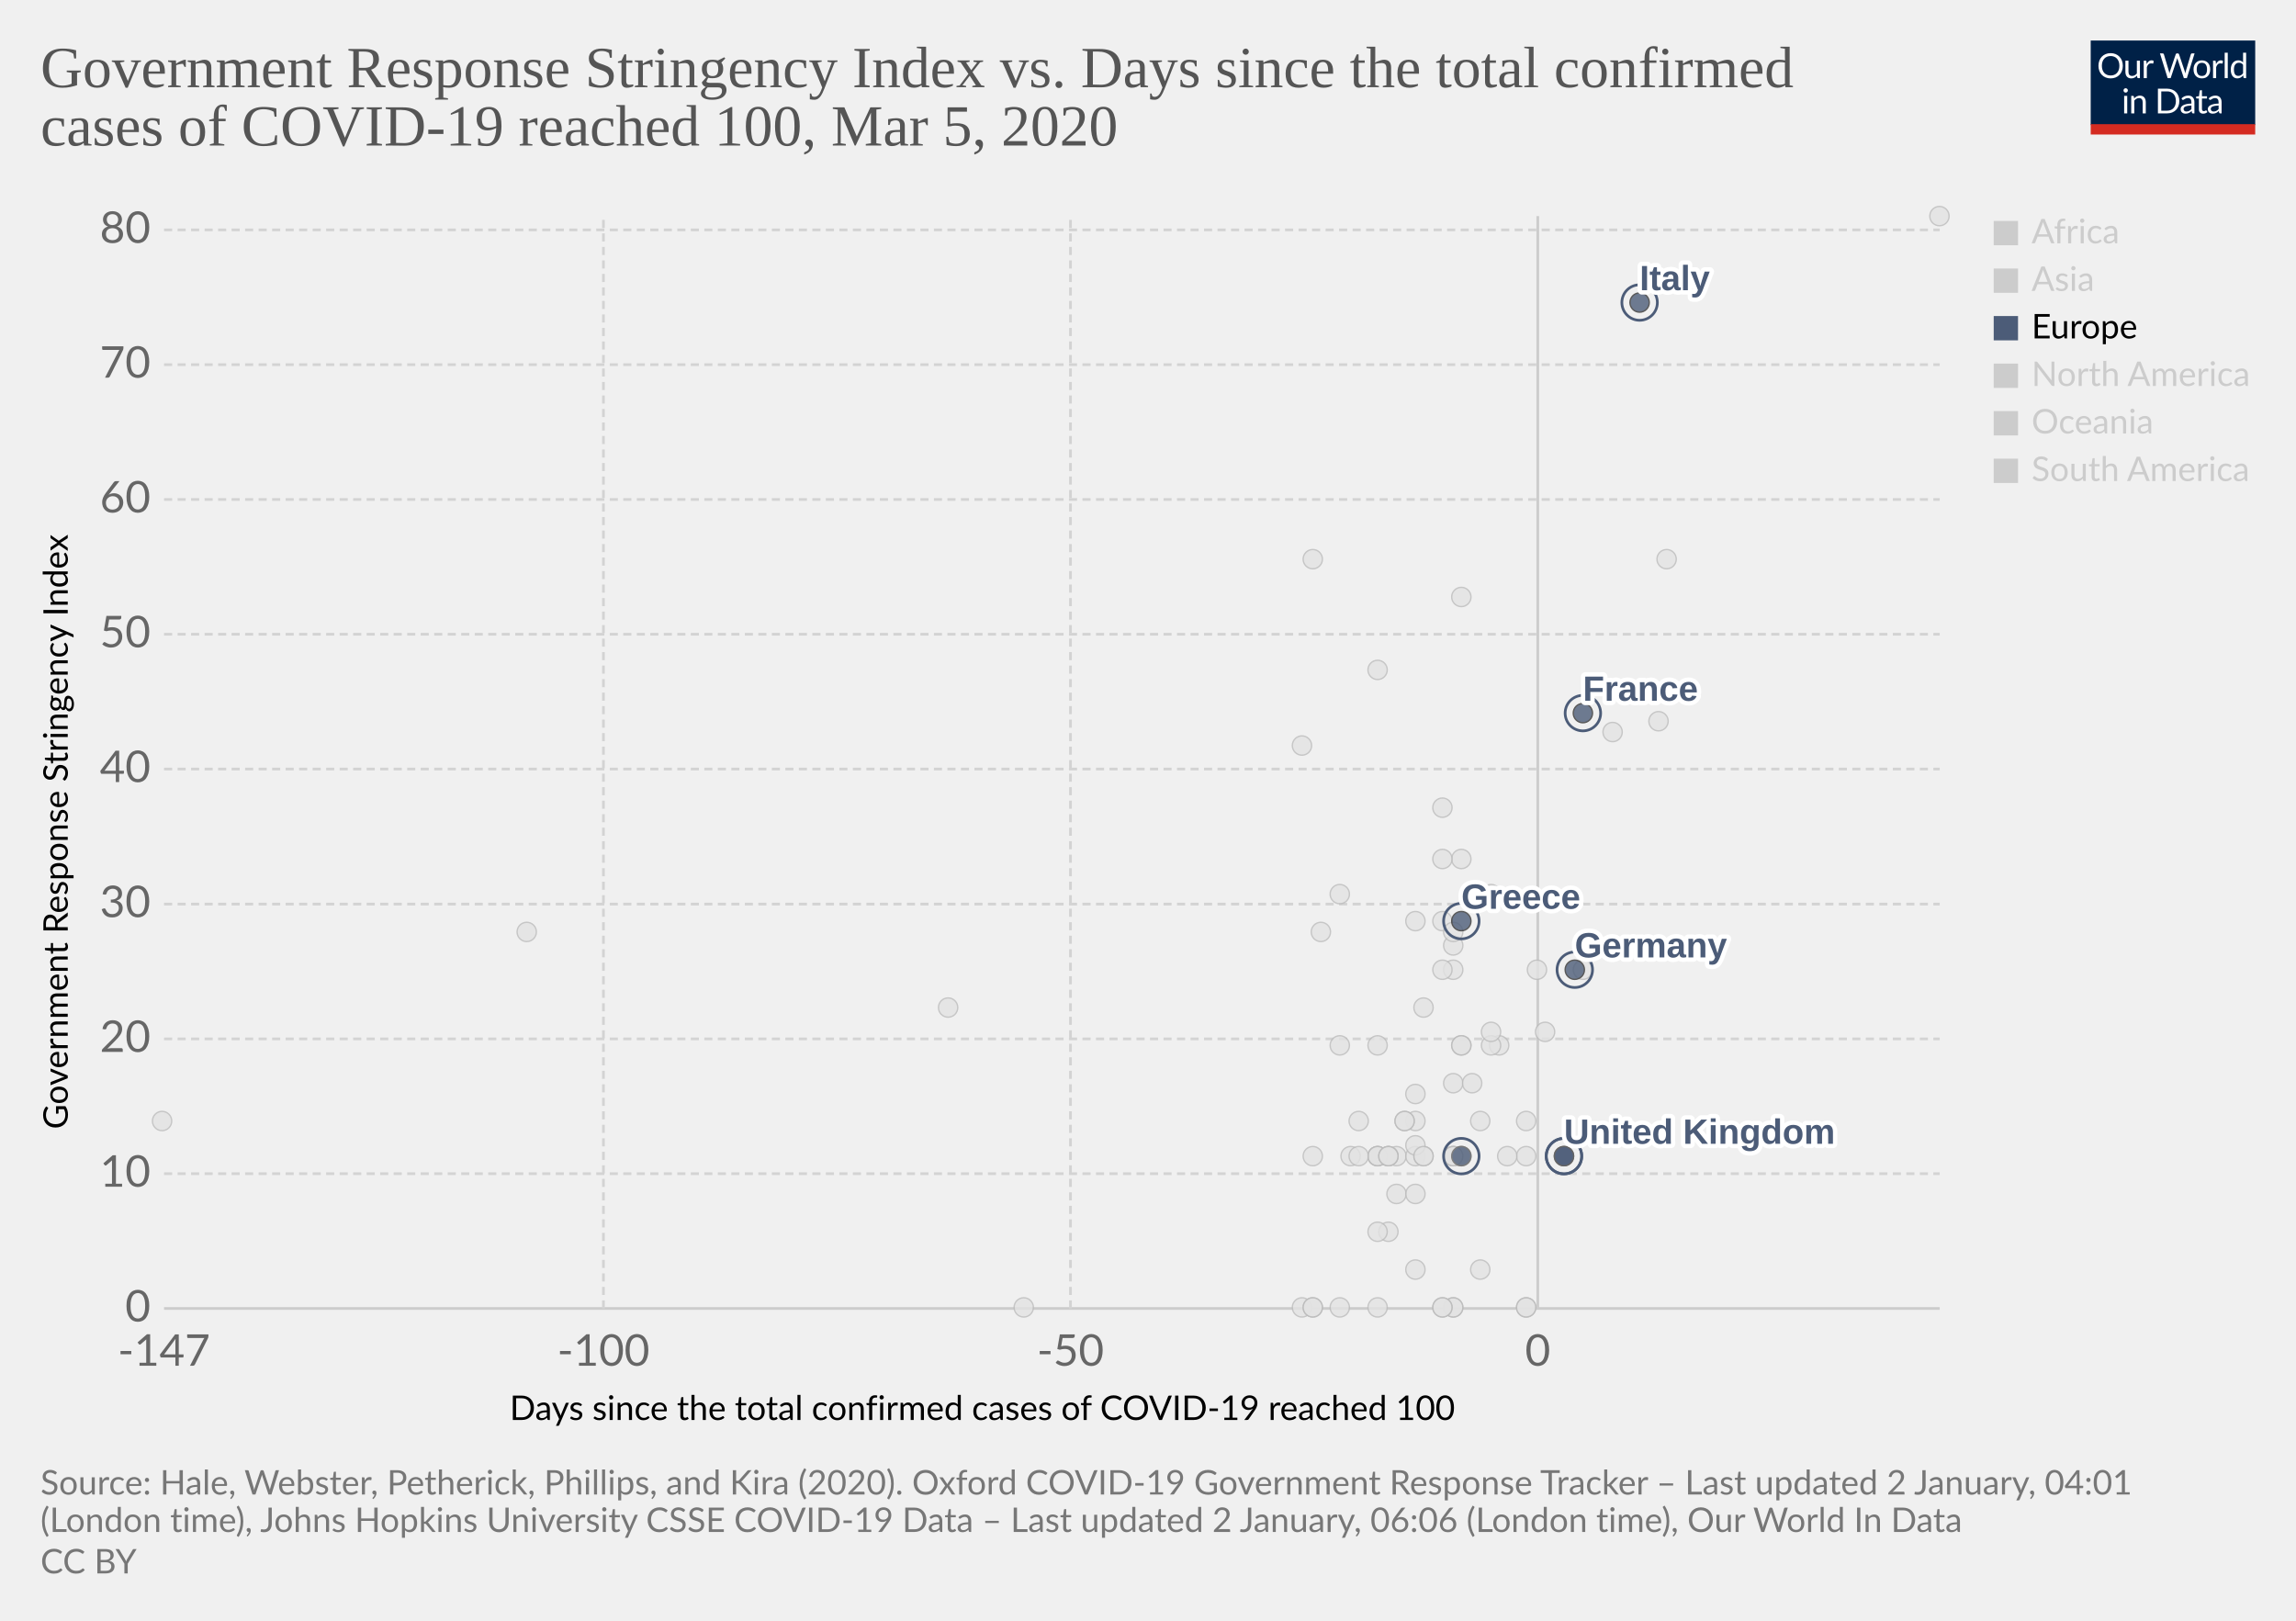
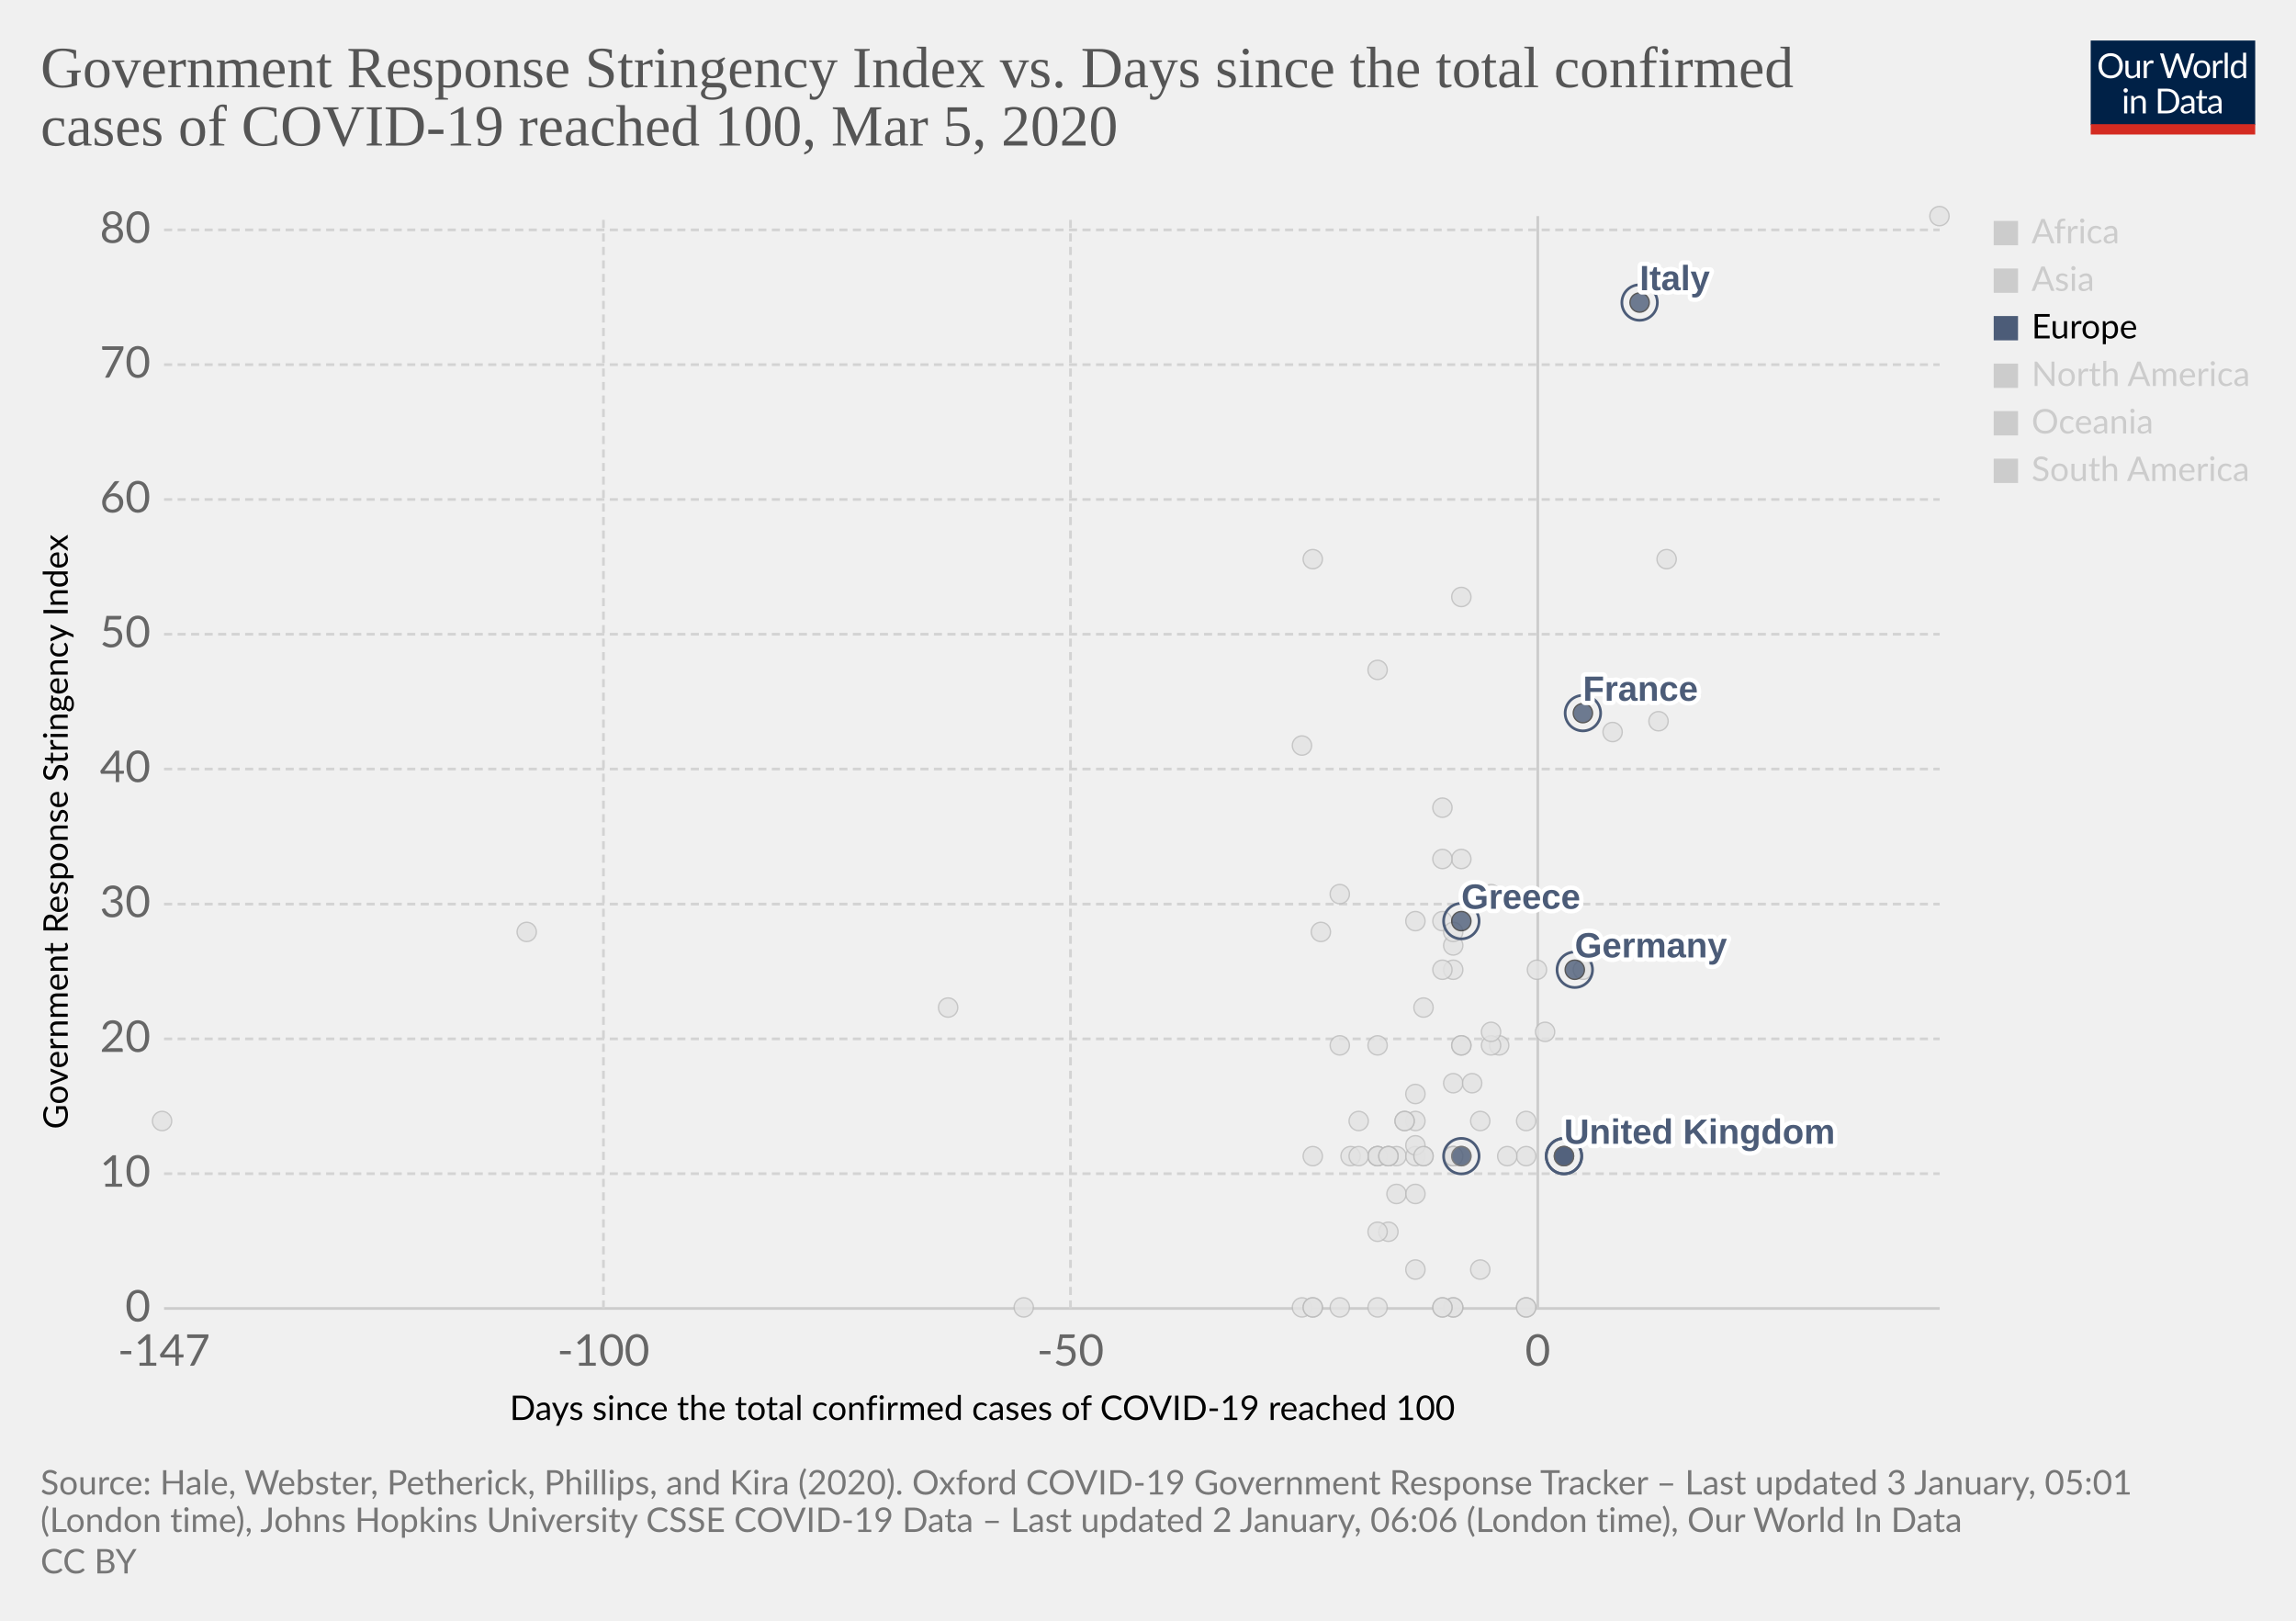
<svg xmlns="http://www.w3.org/2000/svg" version="1.1" style="background-color:#fff;-webkit-font-smoothing:antialiased" width="850" height="600" viewBox="0 0 850 600" font-family="Lato,'Helvetica Neue',Helvetica,Arial,sans-serif" font-size="18" text-rendering="optimizeLegibility">
  <g class="HeaderView">
    <g transform="matrix(.29 0 0 .29 774 15)">
      <svg width="210" height="120" viewBox="0 0 210 120" fill="none">
        <g clip-path="url(#clip0)">
          <path d="M0 0h210v107.89H0V0z" fill="#002147" />
          <path d="M40.98 32.25c0 2.36-.38 4.53-1.12 6.51a14.26 14.26 0 01-8.1 8.4c-1.9.78-4.02 1.17-6.34 1.17a16.6 16.6 0 01-6.33-1.17 14.31 14.31 0 01-8.08-8.4 18.29 18.29 0 01-1.12-6.51c0-2.36.38-4.53 1.12-6.5a14.32 14.32 0 018.07-8.44c1.92-.8 4.03-1.19 6.34-1.19 2.32 0 4.43.4 6.34 1.19 1.92.8 3.56 1.9 4.93 3.34a14.87 14.87 0 013.17 5.1 18.1 18.1 0 011.12 6.5zm-4.38 0c0-1.94-.26-3.68-.8-5.22a10.91 10.91 0 00-2.24-3.89 9.68 9.68 0 00-3.52-2.46 11.95 11.95 0 00-4.62-.86c-1.68 0-3.21.28-4.6.86a9.88 9.88 0 00-3.54 2.46 10.91 10.91 0 00-2.24 3.9c-.53 1.53-.8 3.27-.8 5.2 0 1.94.27 3.68.8 5.22a11.17 11.17 0 002.24 3.9 10.01 10.01 0 003.55 2.44c1.38.56 2.9.83 4.6.83 1.7 0 3.24-.27 4.61-.83a9.8 9.8 0 003.52-2.44 11.17 11.17 0 002.25-3.9c.53-1.54.8-3.28.8-5.21zm26.22-6.54V48H60.5c-.56 0-.9-.27-1.05-.81l-.31-2.4a12.45 12.45 0 01-3.26 2.6c-1.2.64-2.58.96-4.13.96-1.22 0-2.3-.2-3.24-.6a6.52 6.52 0 01-2.33-1.7 7.37 7.37 0 01-1.43-2.67c-.3-1.04-.46-2.2-.46-3.45V25.7h3.91v14.22c0 1.68.38 2.99 1.15 3.91.77.93 1.96 1.39 3.54 1.39 1.16 0 2.24-.27 3.23-.82a10.42 10.42 0 002.8-2.28V25.7h3.91zm8.61 4.47a9.94 9.94 0 012.6-3.56 5.64 5.64 0 013.76-1.3c.47 0 .92.05 1.34.15.44.1.83.27 1.17.49l-.3 2.92c-.09.37-.3.55-.66.55-.2 0-.5-.04-.9-.13a6.21 6.21 0 00-3.24.18c-.54.2-1.03.5-1.47.92-.42.4-.81.9-1.17 1.5-.33.58-.64 1.26-.92 2.02V48H67.7V25.71h2.25c.42 0 .72.08.88.25.16.16.27.44.33.83l.26 3.39zm61.16-13.7L122.75 48h-3.82l-7.99-24.05a21.95 21.95 0 01-.42-1.58 38.36 38.36 0 01-.44 1.58L102.05 48h-3.83L88.4 16.47h3.54c.38 0 .7.1.95.29.26.2.43.43.5.73l6.52 21.9c.1.4.2.83.28 1.28.1.46.2.94.29 1.46l.3-1.46c.12-.47.25-.9.38-1.27l7.41-21.91c.1-.25.26-.48.51-.69.27-.22.58-.33.95-.33h1.23c.38 0 .69.1.92.29.24.2.41.43.53.73l7.4 21.9a28.4 28.4 0 01.68 2.62 29.52 29.52 0 01.52-2.61l6.54-21.91c.07-.27.23-.5.48-.7.27-.21.58-.32.95-.32h3.32zm9.35 8.88c1.63 0 3.1.27 4.4.82a9.43 9.43 0 015.46 5.94c.5 1.4.74 2.98.74 4.73 0 1.76-.25 3.34-.74 4.75a9.43 9.43 0 01-5.46 5.92c-1.3.52-2.77.79-4.4.79-1.64 0-3.12-.27-4.44-.8a9.42 9.42 0 01-3.35-2.3c-.92-1-1.63-2.2-2.13-3.61-.49-1.41-.73-3-.73-4.75s.24-3.33.73-4.73c.5-1.43 1.2-2.64 2.13-3.63a9.4 9.4 0 013.35-2.31c1.32-.55 2.8-.82 4.44-.82zm0 19.89c2.2 0 3.84-.73 4.93-2.2 1.08-1.48 1.63-3.54 1.63-6.18 0-2.66-.55-4.72-1.63-6.2-1.09-1.49-2.73-2.23-4.93-2.23-1.12 0-2.09.2-2.93.57a5.7 5.7 0 00-2.06 1.65 7.5 7.5 0 00-1.24 2.67c-.26 1.04-.4 2.22-.4 3.54 0 2.64.55 4.7 1.64 6.18 1.1 1.47 2.76 2.2 4.99 2.2zm17.97-15.07a9.94 9.94 0 012.6-3.56 5.64 5.64 0 013.76-1.3c.47 0 .91.05 1.34.15.44.1.83.27 1.16.49l-.28 2.92c-.09.37-.31.55-.66.55-.2 0-.5-.04-.9-.13a6.2 6.2 0 00-3.24.18c-.54.2-1.03.5-1.47.92-.43.4-.82.9-1.17 1.5a13.1 13.1 0 00-.92 2.02V48h-3.94V25.71h2.24c.43 0 .72.08.88.25.17.16.28.44.33.83l.27 3.39zm15.04-14.59V48h-3.92V15.6h3.92zm19.55 15.43a6.22 6.22 0 00-2.38-2.05 6.7 6.7 0 00-2.86-.6c-2.07 0-3.66.75-4.77 2.23-1.12 1.48-1.68 3.6-1.68 6.33 0 1.46.13 2.7.38 3.74a7.29 7.29 0 001.1 2.56 4.35 4.35 0 001.78 1.45c.7.3 1.5.46 2.4.46 1.29 0 2.41-.3 3.36-.88a9.6 9.6 0 002.67-2.49V31.02zm3.91-15.43V48h-2.33c-.56 0-.9-.27-1.06-.81l-.35-2.71a12.13 12.13 0 01-3.25 2.77 8.28 8.28 0 01-4.23 1.06 7.31 7.31 0 01-6.14-2.9c-.73-.96-1.3-2.15-1.69-3.57a18.35 18.35 0 01.07-9.48 11.29 11.29 0 011.89-3.7 8.7 8.7 0 017.06-3.34 7.96 7.96 0 016.12 2.62V15.59h3.91zM46.61 70.71V93H42.7V70.71h3.91zm.84-7c0 .39-.08.75-.24 1.09a2.81 2.81 0 01-1.52 1.47 2.67 2.67 0 01-2.16 0 2.9 2.9 0 01-1.45-1.47 2.67 2.67 0 010-2.16c.15-.35.35-.65.6-.9.25-.27.53-.47.85-.62a2.67 2.67 0 012.16 0c.35.15.65.35.9.62.27.25.47.55.62.9.16.34.24.7.24 1.08zm7.97 10.24c.49-.54 1-1.04 1.54-1.48a9.85 9.85 0 013.66-1.84 8.96 8.96 0 015.43.35c.94.4 1.72.97 2.33 1.71a7.36 7.36 0 011.43 2.67c.32 1.04.49 2.19.49 3.45V93h-3.94V78.81c0-1.69-.4-3-1.17-3.92-.76-.93-1.93-1.4-3.5-1.4a6.6 6.6 0 00-3.25.83c-1 .56-1.92 1.31-2.77 2.27V93h-3.94V70.71h2.35c.56 0 .9.28 1.04.82l.3 2.42zm57.7 3.3c0 2.36-.37 4.5-1.11 6.44a14.3 14.3 0 01-3.17 4.98 14.1 14.1 0 01-4.93 3.2c-1.9.76-4.02 1.13-6.33 1.13H85.8V61.47h11.77c2.31 0 4.42.39 6.33 1.15a13.8 13.8 0 018.1 8.18 17.75 17.75 0 011.12 6.45zm-4.37 0c0-1.94-.26-3.67-.8-5.2a10.94 10.94 0 00-2.23-3.87 9.57 9.57 0 00-3.53-2.42 12.23 12.23 0 00-4.61-.83h-7.5v24.62h7.5c1.7 0 3.24-.28 4.61-.84a9.7 9.7 0 003.53-2.4 10.94 10.94 0 002.24-3.87c.53-1.53.8-3.26.8-5.2zm19.8 5.72c-1.8.06-3.34.2-4.62.44-1.26.22-2.3.51-3.1.88-.8.36-1.37.8-1.74 1.3-.35.5-.53 1.05-.53 1.67 0 .58.1 1.1.3 1.52a3 3 0 00.76 1.05c.34.27.73.46 1.17.6.45.11.94.17 1.45.17a7.28 7.28 0 003.5-.81 11.95 11.95 0 002.82-2.2v-4.62zm-12.65-9.11a12.73 12.73 0 013.98-2.66c1.43-.59 3-.88 4.73-.88 1.25 0 2.36.2 3.33.61a6.81 6.81 0 013.94 4.38c.33 1.04.5 2.19.5 3.43V93h-1.74a1.8 1.8 0 01-.88-.18c-.2-.13-.36-.38-.48-.74l-.44-2.12c-.59.55-1.16 1.03-1.72 1.46a9.48 9.48 0 01-3.74 1.7c-.69.15-1.46.23-2.3.23-.87 0-1.69-.12-2.45-.35a5.34 5.34 0 01-3.34-2.93 6.64 6.64 0 01-.49-2.64c0-.88.25-1.72.73-2.53a6.33 6.33 0 012.35-2.17c1.09-.63 2.5-1.15 4.25-1.54 1.75-.41 3.89-.65 6.42-.7v-1.75c0-1.73-.37-3.03-1.12-3.91-.75-.9-1.84-1.34-3.28-1.34-.97 0-1.78.12-2.44.37-.64.23-1.2.5-1.7.81l-1.23.82c-.33.23-.67.35-1 .35-.27 0-.5-.07-.69-.2a2.1 2.1 0 01-.48-.53l-.7-1.25zm27.67 19.5c-1.76 0-3.12-.5-4.07-1.48-.94-.98-1.41-2.4-1.41-4.25V74h-2.68a.9.9 0 01-.6-.2c-.16-.14-.24-.36-.24-.66v-1.56l3.65-.46.9-6.89a.9.9 0 01.29-.52.88.88 0 01.62-.22H142v7.67h6.44V74H142v13.38c0 .94.22 1.63.68 2.09.45.45 1.04.68 1.76.68a3.21 3.21 0 001.85-.53l.55-.35c.16-.12.3-.18.41-.18.2 0 .4.13.55.38l1.15 1.87a7.45 7.45 0 01-2.44 1.5c-.96.35-1.94.52-2.95.52zm19.68-10.4c-1.8.07-3.34.21-4.62.45-1.26.22-2.3.51-3.1.88-.8.36-1.37.8-1.74 1.3-.35.5-.53 1.05-.53 1.67 0 .58.1 1.1.3 1.52.18.42.44.77.76 1.05.34.27.73.46 1.17.6.45.11.94.17 1.45.17a7.3 7.3 0 003.5-.81 12.04 12.04 0 002.82-2.2v-4.62zm-12.65-9.1a12.72 12.72 0 013.99-2.66c1.42-.59 3-.88 4.72-.88 1.25 0 2.36.2 3.33.61a6.81 6.81 0 013.94 4.38c.33 1.04.5 2.19.5 3.43V93h-1.74a1.8 1.8 0 01-.88-.18c-.2-.13-.36-.38-.48-.74l-.44-2.12c-.59.55-1.16 1.03-1.72 1.46a9.48 9.48 0 01-3.74 1.7c-.69.15-1.46.23-2.3.23-.87 0-1.69-.12-2.45-.35a5.33 5.33 0 01-3.34-2.93 6.62 6.62 0 01-.49-2.64c0-.88.25-1.72.73-2.53a6.33 6.33 0 012.35-2.17c1.09-.63 2.5-1.15 4.25-1.54a31.2 31.2 0 016.42-.7v-1.75c0-1.73-.37-3.03-1.12-3.91-.75-.9-1.84-1.34-3.28-1.34-.97 0-1.78.12-2.44.37-.64.23-1.2.5-1.7.81-.46.3-.87.57-1.22.82-.34.23-.68.35-1.02.35-.26 0-.49-.07-.68-.2a1.88 1.88 0 01-.48-.53l-.7-1.25z" fill="#fff" />
          <path fill="#D42B21" d="M0 106.79h210V120H0z" />
        </g>
        <defs>
          <clipPath id="clip0">
            <path fill="#fff" d="M0 0h210v120H0z" />
          </clipPath>
        </defs>
      </svg>
    </g>
    <a href="https://ourworldindata.org/grapher/covid-stringency-vs-days-cases-reached-100" target="_blank" rel="noopener" font-family="&quot;Playfair Display&quot;,Georgia,&quot;Times New Roman&quot;,serif">
      <text font-size="21.6" x="15" y="32.3" fill="#555">
        <tspan x="15" y="32.28">Government Response Stringency Index vs. Days since the total confirmed</tspan>
        <tspan x="15" y="53.88">cases of COVID-19 reached 100, Mar 5, 2020</tspan>
      </text>
    </a>
  </g>
  <g class="ScatterPlot">
    <g class="DualAxisView">
      <g class="HorizontalAxis">
        <text font-size="12.6" x="188.7" y="525.7">
          <tspan x="188.7" y="525.68">Days since the total confirmed cases of COVID-19 reached 100</tspan>
        </text>
        <text x="60.7" y="505.6" fill="#666" text-anchor="middle" font-size="16.2">-147</text>
        <text x="223.4" y="505.6" fill="#666" text-anchor="middle" font-size="16.2">-100</text>
        <text x="396.3" y="505.6" fill="#666" text-anchor="middle" font-size="16.2">-50</text>
        <text x="569.3" y="505.6" fill="#666" text-anchor="middle" font-size="16.2">0</text>
      </g>
      <g class="VerticalAxis">
        <text font-size="12.6" x="-418" y="25.1" transform="rotate(-90)">
          <tspan x="-418" y="25.08">Government Response Stringency Index</tspan>
        </text>
        <text x="55.74" y="484.4" fill="#666" dominant-baseline="middle" text-anchor="end" font-size="16.2">0</text>
        <text x="55.74" y="434.5" fill="#666" dominant-baseline="middle" text-anchor="end" font-size="16.2">10</text>
        <text x="55.74" y="384.6" fill="#666" dominant-baseline="middle" text-anchor="end" font-size="16.2">20</text>
        <text x="55.74" y="334.7" fill="#666" dominant-baseline="middle" text-anchor="end" font-size="16.2">30</text>
        <text x="55.74" y="284.7" fill="#666" dominant-baseline="middle" text-anchor="end" font-size="16.2">40</text>
        <text x="55.74" y="234.8" fill="#666" dominant-baseline="middle" text-anchor="end" font-size="16.2">50</text>
        <text x="55.74" y="184.9" fill="#666" dominant-baseline="middle" text-anchor="end" font-size="16.2">60</text>
        <text x="55.74" y="135" fill="#666" dominant-baseline="middle" text-anchor="end" font-size="16.2">70</text>
        <text x="55.74" y="85.1" fill="#666" dominant-baseline="middle" text-anchor="end" font-size="16.2">80</text>
      </g>
      <g class="AxisGridLines horizontalLines">
        <path stroke="#ccc" d="M60.74 484.4h657.35" />
        <path stroke="#d3d3d3" stroke-dasharray="3,2" d="M60.74 434.5h657.35M60.74 384.6h657.35M60.74 334.7h657.35M60.74 284.7h657.35M60.74 234.8h657.35M60.74 184.9h657.35M60.74 135h657.35M60.74 85.1h657.35" />
      </g>
      <g class="AxisGridLines verticalLines">
        <path stroke="#d3d3d3" stroke-dasharray="3,2" d="M223.4 484.4V80M396.3 484.4V80" />
        <path stroke="#ccc" d="M569.3 484.4V80" />
      </g>
    </g>
    <g class="PointsWithLabels clickable" clip-path="url(#a)" font-family="Arial, sans-serif">
      <path fill="rgba(255,255,255,0)" d="M60.74 80h657.35v404.4H60.74z" />
      <defs>
        <clipPath id="a">
          <path d="M50.74 70h677.35v424.4H50.74z" />
        </clipPath>
      </defs>
      <g class="key-Ireland_0">
        <circle cx="538" cy="428" r="3.57" fill="#e2e2e2" opacity=".8" stroke="#bbb" stroke-width=".5" />
      </g>
      <g class="key-Belgium_0">
        <circle cx="565" cy="415" r="3.57" fill="#e2e2e2" opacity=".8" stroke="#bbb" stroke-width=".5" />
      </g>
      <g class="key-Netherlands_0">
        <circle cx="565" cy="484" r="3.57" fill="#e2e2e2" opacity=".8" stroke="#bbb" stroke-width=".5" />
      </g>
      <g class="key-Switzerland_0">
        <circle cx="569" cy="359" r="3.57" fill="#e2e2e2" opacity=".8" stroke="#bbb" stroke-width=".5" />
      </g>
      <g class="key-Sweden_0">
        <circle cx="565" cy="484" r="3.57" fill="#e2e2e2" opacity=".8" stroke="#bbb" stroke-width=".5" />
      </g>
      <g class="key-Poland_0">
        <circle cx="538" cy="428" r="3.57" fill="#e2e2e2" opacity=".8" stroke="#bbb" stroke-width=".5" />
      </g>
      <g class="key-Russia_0">
        <circle cx="527" cy="373" r="3.57" fill="#e2e2e2" opacity=".8" stroke="#bbb" stroke-width=".5" />
      </g>
      <g class="key-United-States_0">
        <circle cx="572" cy="382" r="3.57" fill="#e2e2e2" opacity=".8" stroke="#bbb" stroke-width=".5" />
      </g>
      <g class="key-Japan_0">
        <circle cx="614" cy="267" r="3.57" fill="#e2e2e2" opacity=".8" stroke="#bbb" stroke-width=".5" />
      </g>
      <g class="key-Afghanistan_0">
        <circle cx="489" cy="345" r="3.57" fill="#e2e2e2" opacity=".8" stroke="#bbb" stroke-width=".5" />
      </g>
      <g class="key-Algeria_0">
        <circle cx="514" cy="456" r="3.57" fill="#e2e2e2" opacity=".8" stroke="#bbb" stroke-width=".5" />
      </g>
      <g class="key-Andorra_0">
        <circle cx="510" cy="484" r="3.57" fill="#e2e2e2" opacity=".8" stroke="#bbb" stroke-width=".5" />
      </g>
      <g class="key-Argentina_0">
        <circle cx="517" cy="428" r="3.57" fill="#e2e2e2" opacity=".8" stroke="#bbb" stroke-width=".5" />
      </g>
      <g class="key-Pakistan_0">
        <circle cx="534" cy="341" r="3.57" fill="#e2e2e2" opacity=".8" stroke="#bbb" stroke-width=".5" />
      </g>
      <g class="key-Norway_0">
        <circle cx="565" cy="428" r="3.57" fill="#e2e2e2" opacity=".8" stroke="#bbb" stroke-width=".5" />
      </g>
      <g class="key-Nigeria_0">
        <circle cx="486" cy="428" r="3.57" fill="#e2e2e2" opacity=".8" stroke="#bbb" stroke-width=".5" />
      </g>
      <g class="key-New-Zealand_0">
        <circle cx="510" cy="387" r="3.57" fill="#e2e2e2" opacity=".8" stroke="#bbb" stroke-width=".5" />
      </g>
      <g class="key-Nepal_0">
        <circle cx="351" cy="373" r="3.57" fill="#e2e2e2" opacity=".8" stroke="#bbb" stroke-width=".5" />
      </g>
      <g class="key-Morocco_0">
        <circle cx="510" cy="456" r="3.57" fill="#e2e2e2" opacity=".8" stroke="#bbb" stroke-width=".5" />
      </g>
      <g class="key-Mexico_0">
        <circle cx="524" cy="470" r="3.57" fill="#e2e2e2" opacity=".8" stroke="#bbb" stroke-width=".5" />
      </g>
      <g class="key-Malaysia_0">
        <circle cx="555" cy="387" r="3.57" fill="#e2e2e2" opacity=".8" stroke="#bbb" stroke-width=".5" />
      </g>
      <g class="key-Lithuania_0">
        <circle cx="510" cy="428" r="3.57" fill="#e2e2e2" opacity=".8" stroke="#bbb" stroke-width=".5" />
      </g>
      <g class="key-Australia_0">
        <circle cx="552" cy="387" r="3.57" fill="#e2e2e2" opacity=".8" stroke="#bbb" stroke-width=".5" />
      </g>
      <g class="key-Austria_0">
        <circle cx="558" cy="428" r="3.57" fill="#e2e2e2" opacity=".8" stroke="#bbb" stroke-width=".5" />
      </g>
      <g class="key-Azerbaijan_0">
        <circle cx="496" cy="331" r="3.57" fill="#e2e2e2" opacity=".8" stroke="#bbb" stroke-width=".5" />
      </g>
      <g class="key-Bahrain_0">
        <circle cx="552" cy="331" r="3.57" fill="#e2e2e2" opacity=".8" stroke="#bbb" stroke-width=".5" />
      </g>
      <g class="key-Belarus_0">
        <circle cx="482" cy="484" r="3.57" fill="#e2e2e2" opacity=".8" stroke="#bbb" stroke-width=".5" />
      </g>
      <g class="key-Bhutan_0">
        <circle cx="60" cy="415" r="3.57" fill="#e2e2e2" opacity=".8" stroke="#bbb" stroke-width=".5" />
      </g>
      <g class="key-Bosnia-and-Herzegovina_0">
        <circle cx="510" cy="428" r="3.57" fill="#e2e2e2" opacity=".8" stroke="#bbb" stroke-width=".5" />
      </g>
      <g class="key-Brazil_0">
        <circle cx="541" cy="428" r="3.57" fill="#e2e2e2" opacity=".8" stroke="#bbb" stroke-width=".5" />
      </g>
      <g class="key-Cambodia_0">
        <circle cx="486" cy="484" r="3.57" fill="#e2e2e2" opacity=".8" stroke="#bbb" stroke-width=".5" />
      </g>
      <g class="key-Cameroon_0">
        <circle cx="486" cy="484" r="3.57" fill="#e2e2e2" opacity=".8" stroke="#bbb" stroke-width=".5" />
      </g>
      <g class="key-South-Africa_0">
        <circle cx="524" cy="415" r="3.57" fill="#e2e2e2" opacity=".8" stroke="#bbb" stroke-width=".5" />
      </g>
      <g class="key-Slovenia_0">
        <circle cx="541" cy="428" r="3.57" fill="#e2e2e2" opacity=".8" stroke="#bbb" stroke-width=".5" />
      </g>
      <g class="key-Vietnam_0">
        <circle cx="510" cy="248" r="3.57" fill="#e2e2e2" opacity=".8" stroke="#bbb" stroke-width=".5" />
      </g>
      <g class="key-Slovakia_0">
        <circle cx="524" cy="428" r="3.57" fill="#e2e2e2" opacity=".8" stroke="#bbb" stroke-width=".5" />
      </g>
      <g class="key-Singapore_0">
        <circle cx="586" cy="359" r="3.57" fill="#e2e2e2" opacity=".8" stroke="#bbb" stroke-width=".5" />
      </g>
      <g class="key-Serbia_0">
        <circle cx="520" cy="415" r="3.57" fill="#e2e2e2" opacity=".8" stroke="#bbb" stroke-width=".5" />
      </g>
      <g class="key-Senegal_0">
        <circle cx="496" cy="484" r="3.57" fill="#e2e2e2" opacity=".8" stroke="#bbb" stroke-width=".5" />
      </g>
      <g class="key-Saudi-Arabia_0">
        <circle cx="538" cy="428" r="3.57" fill="#e2e2e2" opacity=".8" stroke="#bbb" stroke-width=".5" />
      </g>
      <g class="key-Romania_0">
        <circle cx="538" cy="401" r="3.57" fill="#e2e2e2" opacity=".8" stroke="#bbb" stroke-width=".5" />
      </g>
      <g class="key-Philippines_0">
        <circle cx="538" cy="359" r="3.57" fill="#e2e2e2" opacity=".8" stroke="#bbb" stroke-width=".5" />
      </g>
      <g class="key-Peru_0">
        <circle cx="527" cy="428" r="3.57" fill="#e2e2e2" opacity=".8" stroke="#bbb" stroke-width=".5" />
      </g>
      <g class="key-Georgia_0">
        <circle cx="482" cy="276" r="3.57" fill="#e2e2e2" opacity=".8" stroke="#bbb" stroke-width=".5" />
      </g>
      <g class="key-Finland_0">
        <circle cx="541" cy="387" r="3.57" fill="#e2e2e2" opacity=".8" stroke="#bbb" stroke-width=".5" />
      </g>
      <g class="key-Estonia_0">
        <circle cx="538" cy="484" r="3.57" fill="#e2e2e2" opacity=".8" stroke="#bbb" stroke-width=".5" />
      </g>
      <g class="key-Dominican-Republic_0">
        <circle cx="514" cy="428" r="3.57" fill="#e2e2e2" opacity=".8" stroke="#bbb" stroke-width=".5" />
      </g>
      <g class="key-Denmark_0">
        <circle cx="552" cy="382" r="3.57" fill="#e2e2e2" opacity=".8" stroke="#bbb" stroke-width=".5" />
      </g>
      <g class="key-Czechia_0">
        <circle cx="541" cy="387" r="3.57" fill="#e2e2e2" opacity=".8" stroke="#bbb" stroke-width=".5" />
      </g>
      <g class="key-Canada_0">
        <circle cx="548" cy="470" r="3.57" fill="#e2e2e2" opacity=".8" stroke="#bbb" stroke-width=".5" />
      </g>
      <g class="key-Egypt_0">
        <circle cx="538" cy="484" r="3.57" fill="#e2e2e2" opacity=".8" stroke="#bbb" stroke-width=".5" />
      </g>
      <g class="key-Ukraine_0">
        <circle cx="500" cy="428" r="3.57" fill="#e2e2e2" opacity=".8" stroke="#bbb" stroke-width=".5" />
      </g>
      <g class="key-Tunisia_0">
        <circle cx="503" cy="415" r="3.57" fill="#e2e2e2" opacity=".8" stroke="#bbb" stroke-width=".5" />
      </g>
      <g class="key-United-Arab-Emirates_0">
        <circle cx="524" cy="405" r="3.57" fill="#e2e2e2" opacity=".8" stroke="#bbb" stroke-width=".5" />
      </g>
      <g class="key-Togo_0">
        <circle cx="379" cy="484" r="3.57" fill="#e2e2e2" opacity=".8" stroke="#bbb" stroke-width=".5" />
      </g>
      <g class="key-Thailand_0">
        <circle cx="534" cy="484" r="3.57" fill="#e2e2e2" opacity=".8" stroke="#bbb" stroke-width=".5" />
      </g>
      <g class="key-Latvia_0">
        <circle cx="517" cy="442" r="3.57" fill="#e2e2e2" opacity=".8" stroke="#bbb" stroke-width=".5" />
      </g>
      <g class="key-Lebanon_0">
        <circle cx="534" cy="359" r="3.57" fill="#e2e2e2" opacity=".8" stroke="#bbb" stroke-width=".5" />
      </g>
      <g class="key-South-Korea_0">
        <circle cx="617" cy="207" r="3.57" fill="#e2e2e2" opacity=".8" stroke="#bbb" stroke-width=".5" />
      </g>
      <g class="key-Jordan_0">
        <circle cx="510" cy="428" r="3.57" fill="#e2e2e2" opacity=".8" stroke="#bbb" stroke-width=".5" />
      </g>
      <g class="key-Israel_0">
        <circle cx="541" cy="318" r="3.57" fill="#e2e2e2" opacity=".8" stroke="#bbb" stroke-width=".5" />
      </g>
      <g class="key-Iraq_0">
        <circle cx="541" cy="221" r="3.57" fill="#e2e2e2" opacity=".8" stroke="#bbb" stroke-width=".5" />
      </g>
      <g class="key-Iran_0">
        <circle cx="597" cy="271" r="3.57" fill="#e2e2e2" opacity=".8" stroke="#bbb" stroke-width=".5" />
      </g>
      <g class="key-Indonesia_0">
        <circle cx="534" cy="299" r="3.57" fill="#e2e2e2" opacity=".8" stroke="#bbb" stroke-width=".5" />
      </g>
      <g class="key-India_0">
        <circle cx="538" cy="350" r="3.57" fill="#e2e2e2" opacity=".8" stroke="#bbb" stroke-width=".5" />
      </g>
      <g class="key-Hungary_0">
        <circle cx="514" cy="428" r="3.57" fill="#e2e2e2" opacity=".8" stroke="#bbb" stroke-width=".5" />
      </g>
      <g class="key-Palestine_0">
        <circle cx="486" cy="207" r="3.57" fill="#e2e2e2" opacity=".8" stroke="#bbb" stroke-width=".5" />
      </g>
      <g class="key-Sri-Lanka_0">
        <circle cx="503" cy="428" r="3.57" fill="#e2e2e2" opacity=".8" stroke="#bbb" stroke-width=".5" />
      </g>
      <g class="key-Croatia_0">
        <circle cx="520" cy="415" r="3.57" fill="#e2e2e2" opacity=".8" stroke="#bbb" stroke-width=".5" />
      </g>
      <g class="key-Costa-Rica_0">
        <circle cx="514" cy="428" r="3.57" fill="#e2e2e2" opacity=".8" stroke="#bbb" stroke-width=".5" />
      </g>
      <g class="key-Colombia_0">
        <circle cx="524" cy="424" r="3.57" fill="#e2e2e2" opacity=".8" stroke="#bbb" stroke-width=".5" />
      </g>
      <g class="key-China_0">
        <circle cx="718" cy="80" r="3.57" fill="#e2e2e2" opacity=".8" stroke="#bbb" stroke-width=".5" />
      </g>
      <g class="key-Chile_0">
        <circle cx="534" cy="484" r="3.57" fill="#e2e2e2" opacity=".8" stroke="#bbb" stroke-width=".5" />
      </g>
      <g class="key-Taiwan_0">
        <circle cx="524" cy="341" r="3.57" fill="#e2e2e2" opacity=".8" stroke="#bbb" stroke-width=".5" />
      </g>
      <g class="key-Ecuador_0">
        <circle cx="524" cy="442" r="3.57" fill="#e2e2e2" opacity=".8" stroke="#bbb" stroke-width=".5" />
      </g>
      <g class="key-Iceland_0">
        <circle cx="545" cy="401" r="3.57" fill="#e2e2e2" opacity=".8" stroke="#bbb" stroke-width=".5" />
      </g>
      <g class="key-Kuwait_0">
        <circle cx="538" cy="345" r="3.57" fill="#e2e2e2" opacity=".8" stroke="#bbb" stroke-width=".5" />
      </g>
      <g class="key-Luxembourg_0">
        <circle cx="527" cy="428" r="3.57" fill="#e2e2e2" opacity=".8" stroke="#bbb" stroke-width=".5" />
      </g>
      <g class="key-Monaco_0">
        <circle cx="195" cy="345" r="3.57" fill="#e2e2e2" opacity=".8" stroke="#bbb" stroke-width=".5" />
      </g>
      <g class="key-Oman_0">
        <circle cx="496" cy="387" r="3.57" fill="#e2e2e2" opacity=".8" stroke="#bbb" stroke-width=".5" />
      </g>
      <g class="key-Qatar_0">
        <circle cx="548" cy="415" r="3.57" fill="#e2e2e2" opacity=".8" stroke="#bbb" stroke-width=".5" />
      </g>
      <g class="key-San-Marino_0">
        <circle cx="534" cy="318" r="3.57" fill="#e2e2e2" opacity=".8" stroke="#bbb" stroke-width=".5" />
      </g>
      <g class="key-United-Kingdom_0">
        <circle cx="579" cy="428" fill="none" stroke="#4C5C78" r="6.57" />
        <circle cx="579" cy="428" r="3.57" fill="#4C5C78" opacity=".8" stroke="#333" stroke-width=".5" />
      </g>
      <g class="key-France_0">
        <circle cx="586" cy="264" fill="none" stroke="#4C5C78" r="6.57" />
        <circle cx="586" cy="264" r="3.57" fill="#4C5C78" opacity=".8" stroke="#333" stroke-width=".5" />
      </g>
      <g class="key-Germany_0">
        <circle cx="583" cy="359" fill="none" stroke="#4C5C78" r="6.57" />
        <circle cx="583" cy="359" r="3.57" fill="#4C5C78" opacity=".8" stroke="#333" stroke-width=".5" />
      </g>
      <g class="key-Italy_0">
        <circle cx="607" cy="112" fill="none" stroke="#4C5C78" r="6.57" />
        <circle cx="607" cy="112" r="3.57" fill="#4C5C78" opacity=".8" stroke="#333" stroke-width=".5" />
      </g>
      <g class="key-Spain_0">
        <circle cx="579" cy="428" fill="none" stroke="#4C5C78" r="6.57" />
        <circle cx="579" cy="428" r="3.57" fill="#4C5C78" opacity=".8" stroke="#666" stroke-width=".5" />
      </g>
      <g class="key-Portugal_0">
        <circle cx="541" cy="428" fill="none" stroke="#4C5C78" r="6.57" />
        <circle cx="541" cy="428" r="3.57" fill="#4C5C78" opacity=".8" stroke="#666" stroke-width=".5" />
      </g>
      <g class="key-Greece_0">
        <circle cx="541" cy="341" fill="none" stroke="#4C5C78" r="6.57" />
        <circle cx="541" cy="341" r="3.57" fill="#4C5C78" opacity=".8" stroke="#333" stroke-width=".5" />
      </g>
      <text x="579" y="423.43" font-size="13" font-family="Arial, sans-serif" font-weight="700" fill="#fff" stroke="#fff" stroke-linecap="round" stroke-linejoin="round" stroke-width=".25em">United Kingdom</text>
      <text x="579" y="423.43" font-size="13" font-family="Arial, sans-serif" font-weight="700" fill="#4C5C78">United Kingdom</text>
      <text x="586" y="259.43" font-size="13" font-family="Arial, sans-serif" font-weight="700" fill="#fff" stroke="#fff" stroke-linecap="round" stroke-linejoin="round" stroke-width=".25em">France</text>
      <text x="586" y="259.43" font-size="13" font-family="Arial, sans-serif" font-weight="700" fill="#4C5C78">France</text>
      <text x="583" y="354.43" font-size="13" font-family="Arial, sans-serif" font-weight="700" fill="#fff" stroke="#fff" stroke-linecap="round" stroke-linejoin="round" stroke-width=".25em">Germany</text>
      <text x="583" y="354.43" font-size="13" font-family="Arial, sans-serif" font-weight="700" fill="#4C5C78">Germany</text>
      <text x="607" y="107.43" font-size="13" font-family="Arial, sans-serif" font-weight="700" fill="#fff" stroke="#fff" stroke-linecap="round" stroke-linejoin="round" stroke-width=".25em">Italy</text>
      <text x="607" y="107.43" font-size="13" font-family="Arial, sans-serif" font-weight="700" fill="#4C5C78">Italy</text>
      <text x="541" y="336.43" font-size="13" font-family="Arial, sans-serif" font-weight="700" fill="#fff" stroke="#fff" stroke-linecap="round" stroke-linejoin="round" stroke-width=".25em">Greece</text>
      <text x="541" y="336.43" font-size="13" font-family="Arial, sans-serif" font-weight="700" fill="#4C5C78">Greece</text>
    </g>
    <g class="ScatterColorLegend clickable" cursor="pointer">
      <g class="legendMark" fill="#ccc">
        <path d="M738.09 81.8h9v9h-9z" />
        <text font-size="12.6" x="752.1" y="90.1">
          <tspan x="752.09" y="90.08">Africa</tspan>
        </text>
      </g>
      <g class="legendMark" fill="#ccc">
        <path d="M738.09 99.4h9v9h-9z" />
        <text font-size="12.6" x="752.1" y="107.7">
          <tspan x="752.09" y="107.68">Asia</tspan>
        </text>
      </g>
      <g class="legendMark">
        <path fill="#4C5C78" d="M738.09 117h9v9h-9z" />
        <text font-size="12.6" x="752.1" y="125.3">
          <tspan x="752.09" y="125.28">Europe</tspan>
        </text>
      </g>
      <g class="legendMark" fill="#ccc">
        <path d="M738.09 134.6h9v9h-9z" />
        <text font-size="12.6" x="752.1" y="142.9">
          <tspan x="752.09" y="142.88">North America</tspan>
        </text>
      </g>
      <g class="legendMark" fill="#ccc">
        <path d="M738.09 152.2h9v9h-9z" />
        <text font-size="12.6" x="752.1" y="160.5">
          <tspan x="752.09" y="160.48">Oceania</tspan>
        </text>
      </g>
      <g class="legendMark" fill="#ccc">
        <path d="M738.09 169.8h9v9h-9z" />
        <text font-size="12.6" x="752.1" y="178.1">
          <tspan x="752.09" y="178.08">South America</tspan>
        </text>
      </g>
    </g>
  </g>
  <g class="SourcesFooter" fill="#777">
    <g class="clickable" fill="#777">
      <text font-size="12.6" x="15" y="553.3">
-         <tspan x="15" y="553.28">Source: Hale, Webster, Petherick, Phillips, and Kira (2020). Oxford COVID-19 Government Response Tracker – Last updated 2 January, 04:01</tspan>
+         <tspan x="15" y="553.28">Source: Hale, Webster, Petherick, Phillips, and Kira (2020). Oxford COVID-19 Government Response Tracker – Last updated 3 January, 05:01</tspan>
        <tspan x="15" y="567.14">(London time), Johns Hopkins University CSSE COVID-19 Data – Last updated 2 January, 06:06 (London time), Our World In Data</tspan>
      </text>
    </g>
    <text font-size="12.6" x="15" y="582.5">
      <tspan x="15" y="582.48">
        <a class="cclogo" href="http://creativecommons.org/licenses/by/4.0/deed.en_US" target="_blank" fill="#777">CC BY</a>
      </tspan>
    </text>
  </g>
</svg>
